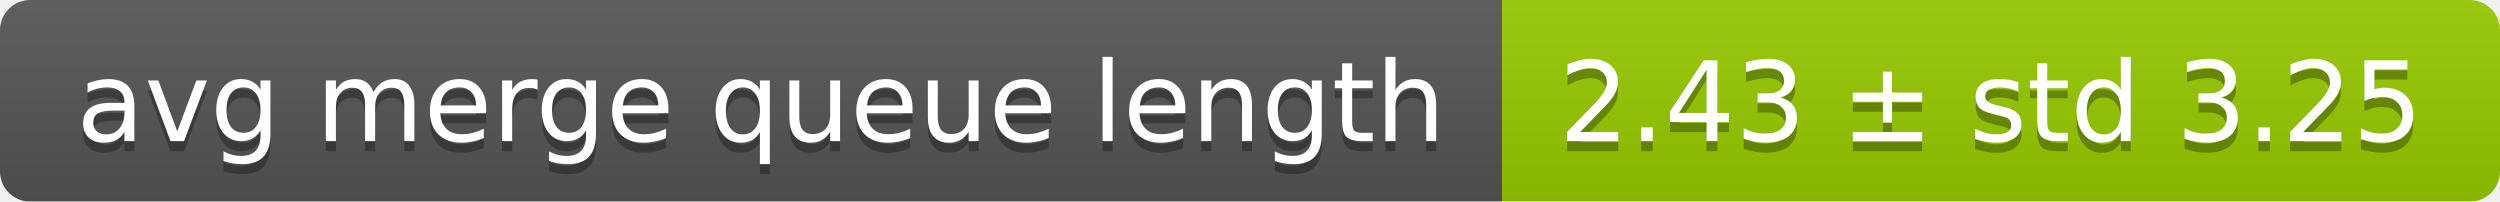
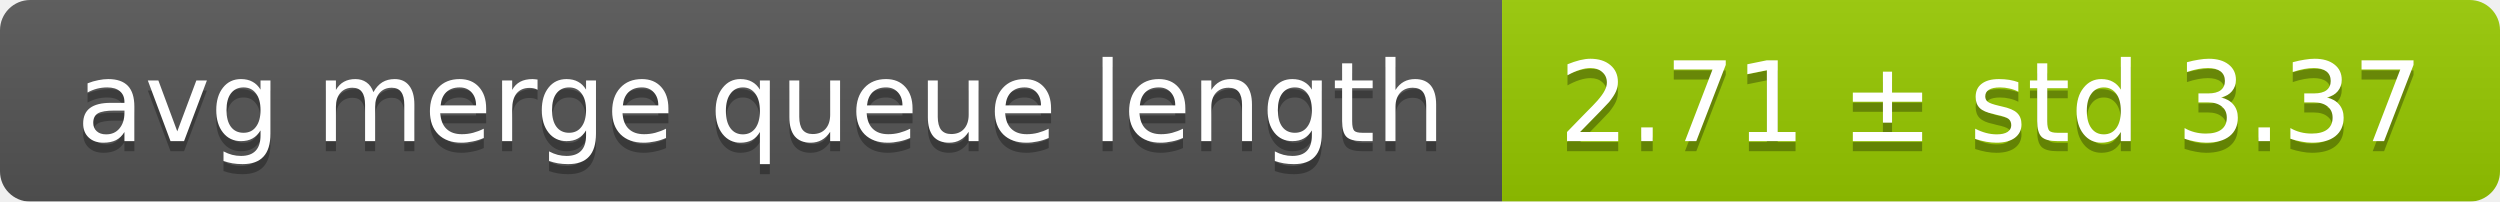
<svg xmlns="http://www.w3.org/2000/svg" width="248" height="20">
  <linearGradient id="smooth" x2="0" y2="100%">
    <stop offset="0" stop-color="#bbb" stop-opacity=".1" />
    <stop offset="1" stop-opacity=".1" />
  </linearGradient>
  <mask id="round">
    <rect width="248" height="20" rx="3" fill="#fff" />
  </mask>
  <g mask="url(#round)">
    <rect width="149" height="20" fill="#555" />
    <rect x="149" width="99" height="20" fill="#97ca00" />
    <rect width="248" height="20" fill="url(#smooth)" />
  </g>
  <g fill="#fff" text-anchor="middle" font-family="DejaVu Sans,Verdana,Geneva,sans-serif" font-size="11">
    <text x="75.5" y="15" fill="#010101" fill-opacity=".3">avg merge queue length</text>
    <text x="75.5" y="14">avg merge queue length</text>
-     <text x="197.5" y="15" fill="#010101" fill-opacity=".3">2.43 ± std 3.25</text>
-     <text x="197.5" y="14">2.43 ± std 3.25</text>
+     <text x="197.5" y="15" fill="#010101" fill-opacity=".3">2.71 ± std 3.37</text>
+     <text x="197.5" y="14">2.71 ± std 3.37</text>
  </g>
</svg>
